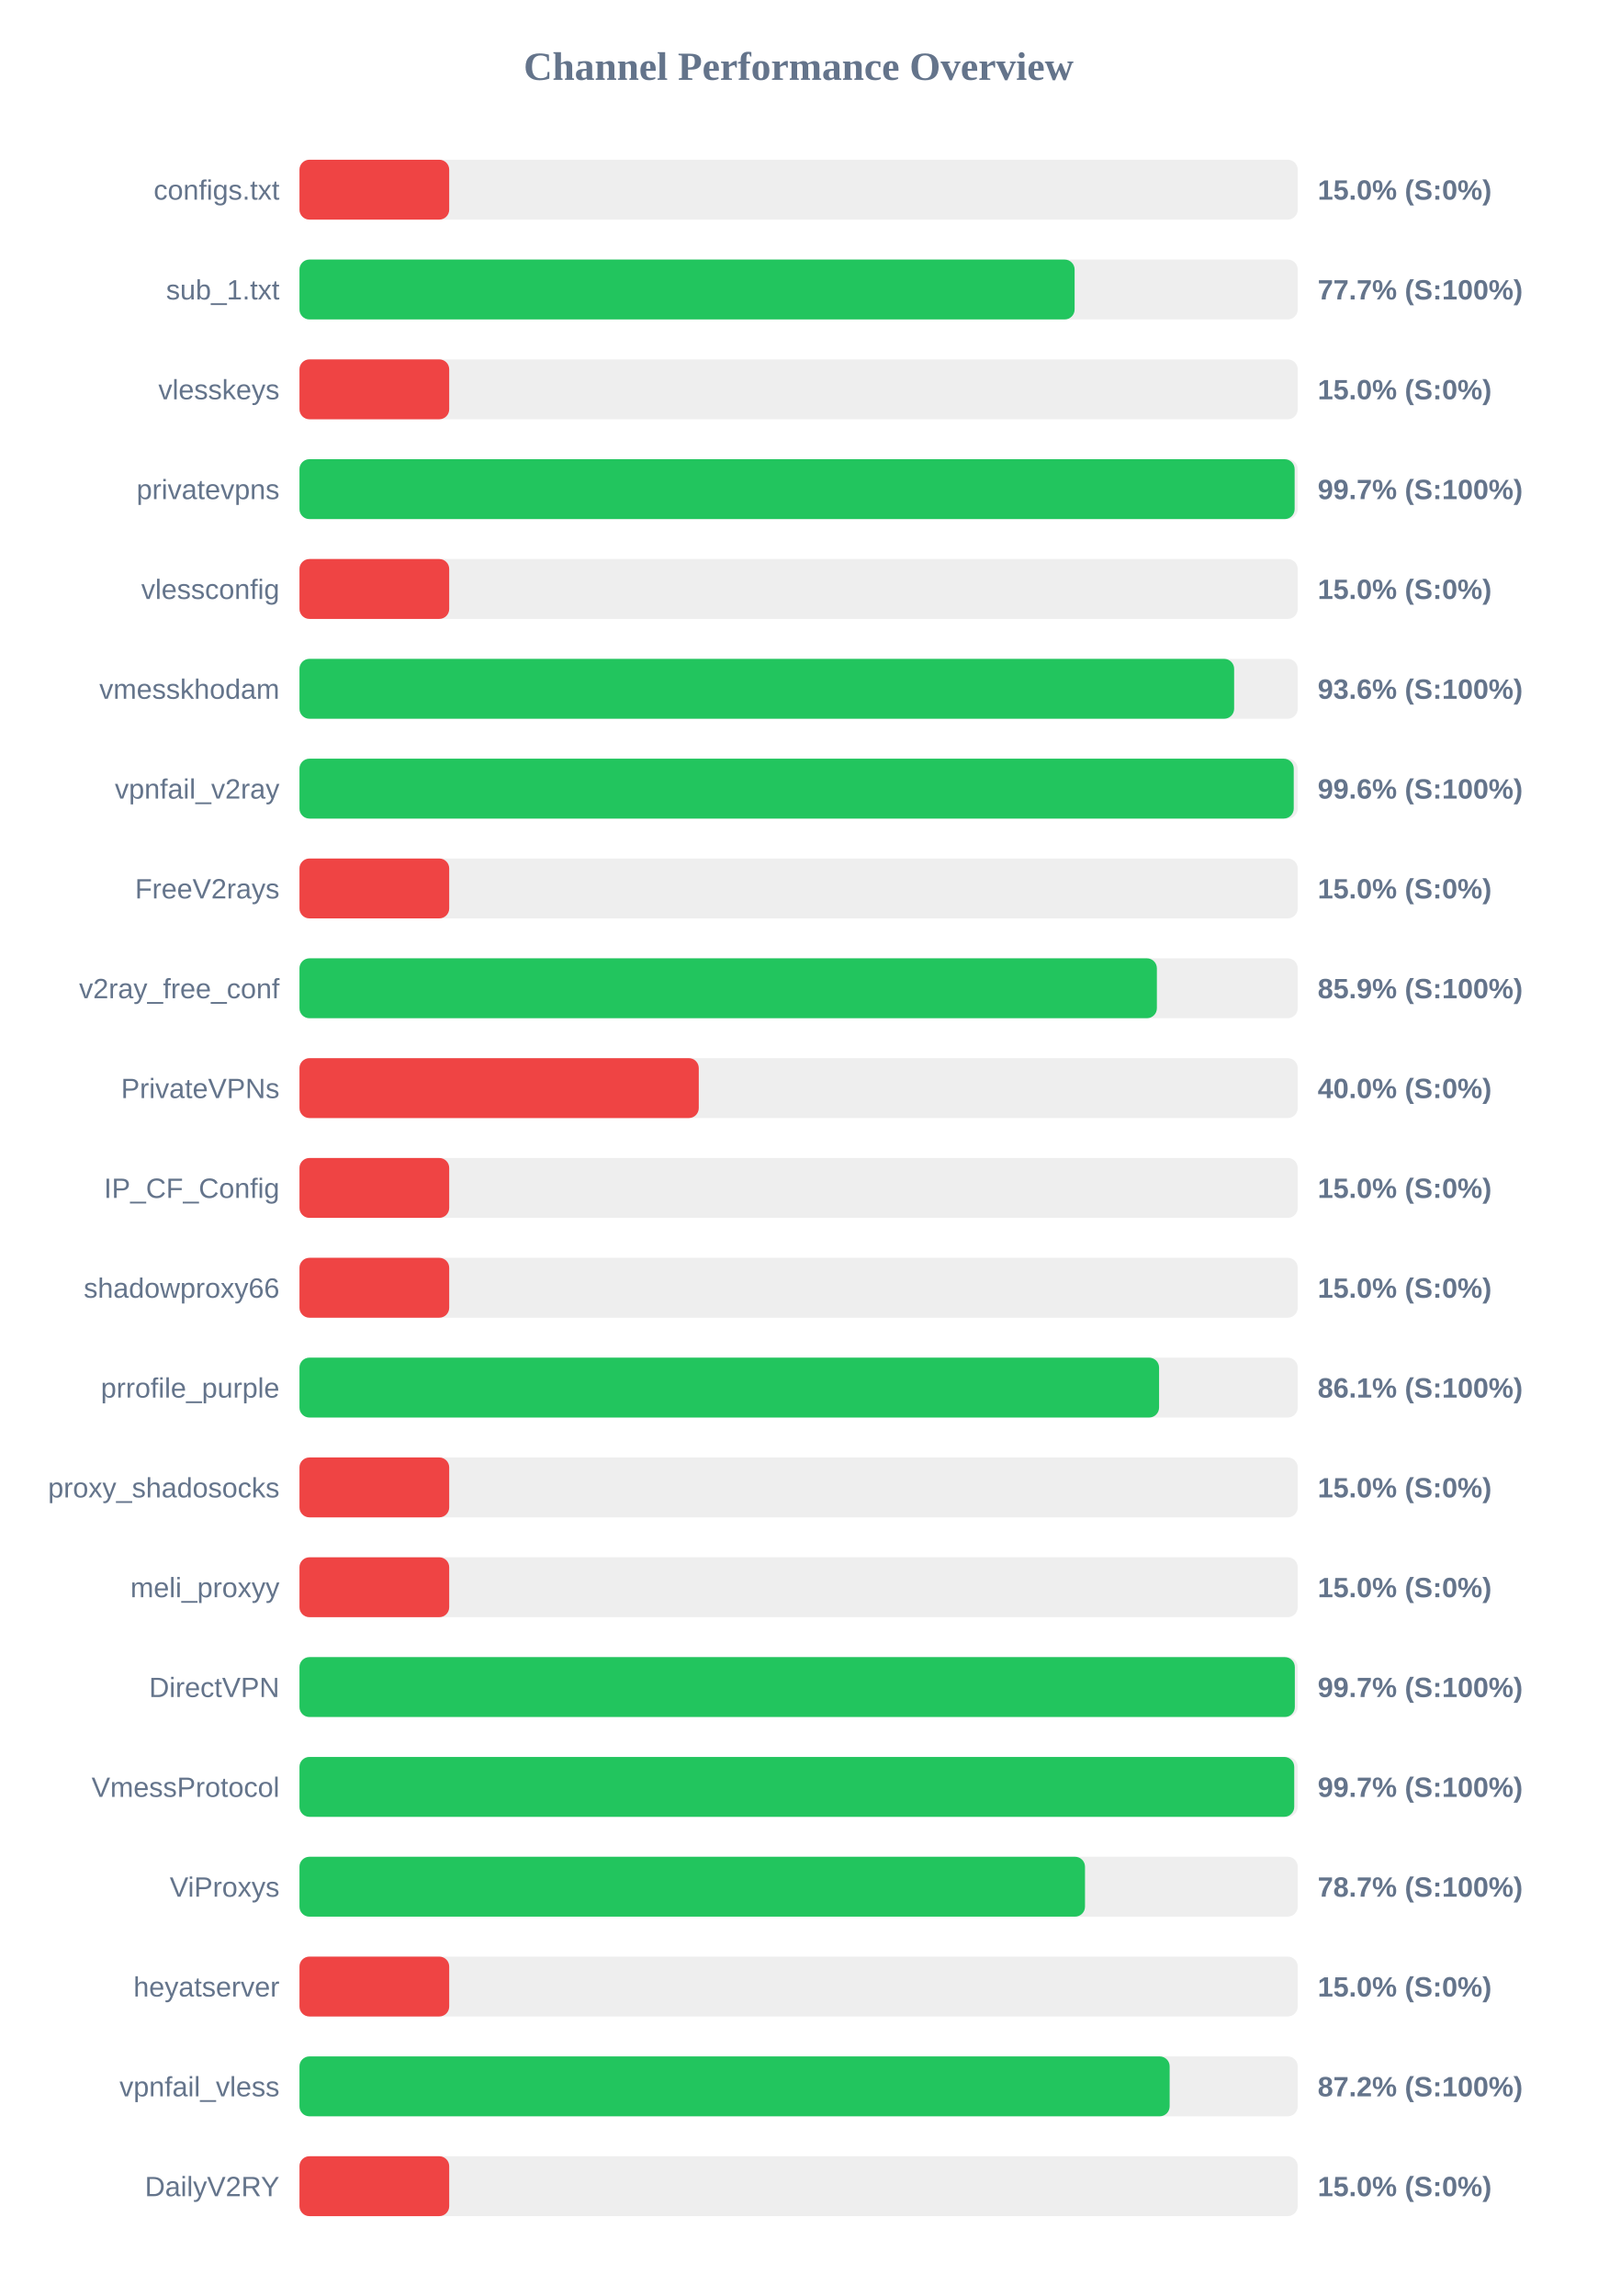
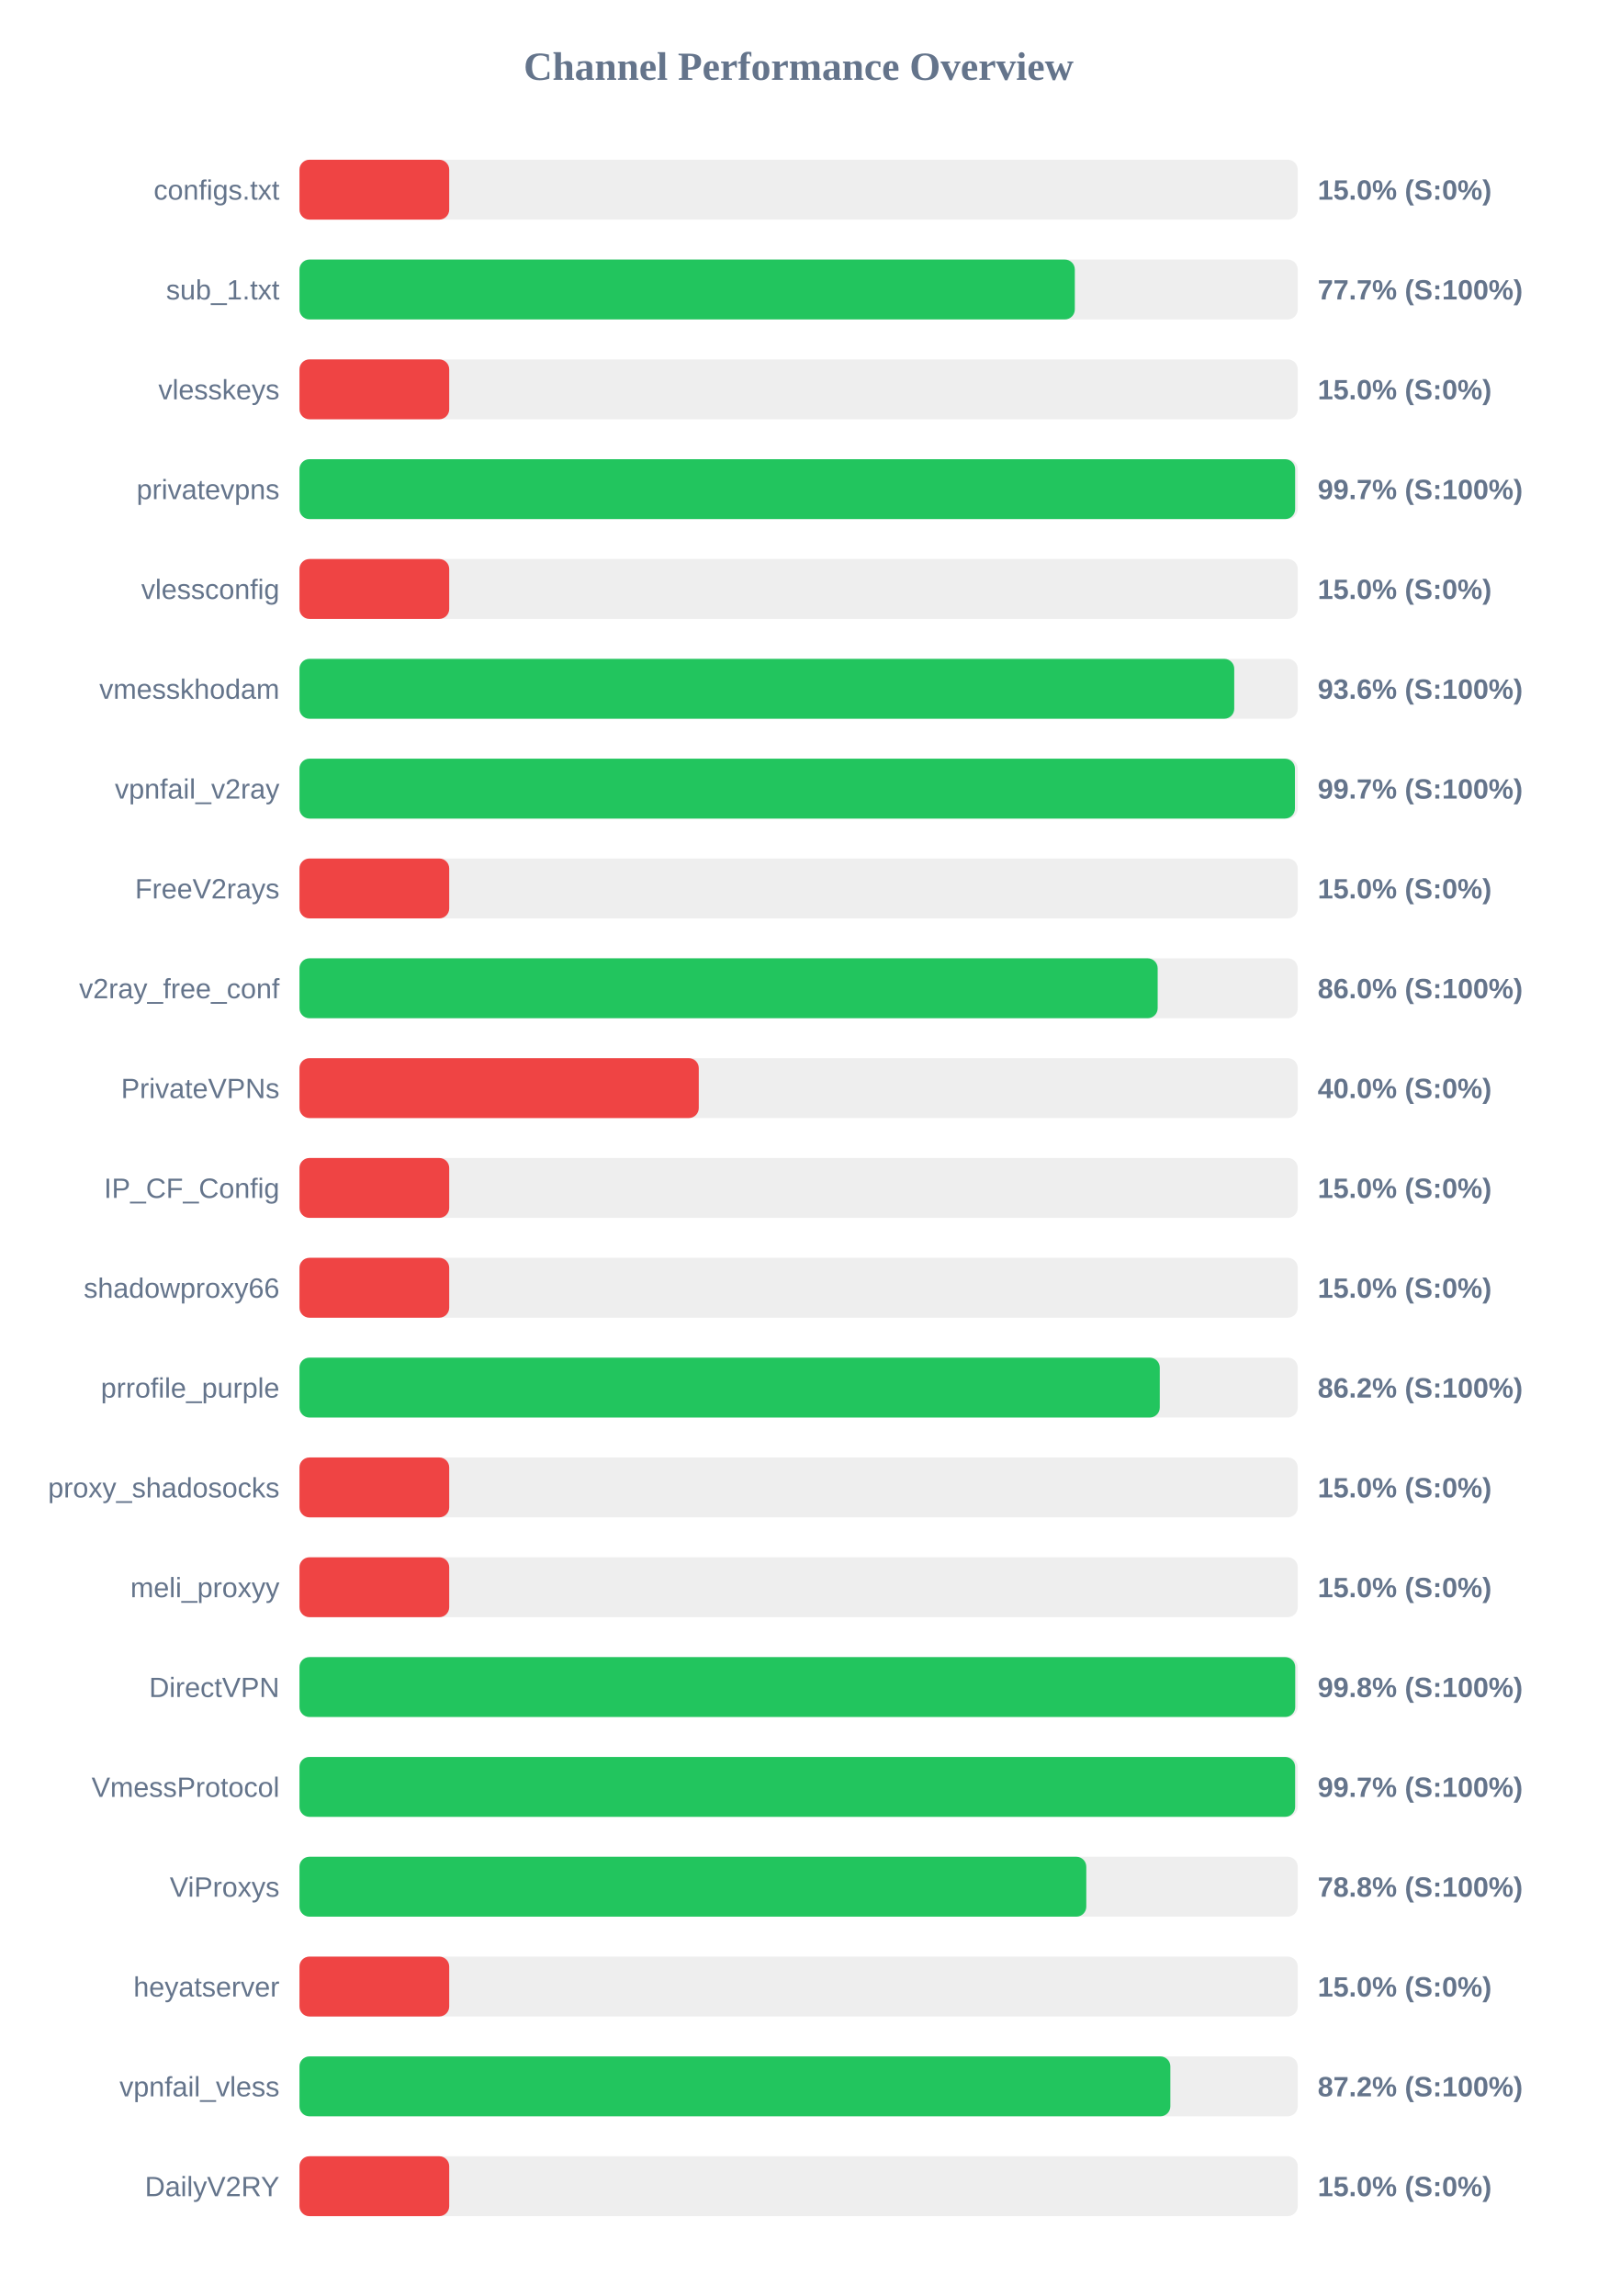
<svg xmlns="http://www.w3.org/2000/svg" width="800" height="1150" version="1.1">
  <style>
        .row { font: 14px Arial; fill: #64748b; }
        .score { font: bold 14px Arial; fill: #64748b; }
    </style>
  <text x="400" y="40" text-anchor="middle" font-size="20px" font-weight="bold" fill="#64748b">Channel Performance Overview</text>
  <rect x="150" y="80" width="500" height="30" fill="#eee" rx="5" />
  <rect x="150" y="80" width="75.0" height="30" fill="#ef4444" rx="5" />
  <text x="140" y="100" text-anchor="end" class="row">configs.txt</text>
  <text x="660" y="100" text-anchor="start" class="score">15.0% (S:0%)</text>
  <rect x="150" y="130" width="500" height="30" fill="#eee" rx="5" />
-   <rect x="150" y="130" width="388.25" height="30" fill="#22c55e" rx="5" />
+   <rect x="150" y="130" width="388.35" height="30" fill="#22c55e" rx="5" />
  <text x="140" y="150" text-anchor="end" class="row">sub_1.txt</text>
  <text x="660" y="150" text-anchor="start" class="score">77.7% (S:100%)</text>
  <rect x="150" y="180" width="500" height="30" fill="#eee" rx="5" />
  <rect x="150" y="180" width="75.0" height="30" fill="#ef4444" rx="5" />
  <text x="140" y="200" text-anchor="end" class="row">vlesskeys</text>
  <text x="660" y="200" text-anchor="start" class="score">15.0% (S:0%)</text>
  <rect x="150" y="230" width="500" height="30" fill="#eee" rx="5" />
-   <rect x="150" y="230" width="498.45" height="30" fill="#22c55e" rx="5" />
+   <rect x="150" y="230" width="498.7" height="30" fill="#22c55e" rx="5" />
  <text x="140" y="250" text-anchor="end" class="row">privatevpns</text>
  <text x="660" y="250" text-anchor="start" class="score">99.7% (S:100%)</text>
  <rect x="150" y="280" width="500" height="30" fill="#eee" rx="5" />
  <rect x="150" y="280" width="75.0" height="30" fill="#ef4444" rx="5" />
  <text x="140" y="300" text-anchor="end" class="row">vlessconfig</text>
  <text x="660" y="300" text-anchor="start" class="score">15.0% (S:0%)</text>
  <rect x="150" y="330" width="500" height="30" fill="#eee" rx="5" />
-   <rect x="150" y="330" width="468.15" height="30" fill="#22c55e" rx="5" />
+   <rect x="150" y="330" width="468.2" height="30" fill="#22c55e" rx="5" />
  <text x="140" y="350" text-anchor="end" class="row">vmesskhodam</text>
  <text x="660" y="350" text-anchor="start" class="score">93.6% (S:100%)</text>
  <rect x="150" y="380" width="500" height="30" fill="#eee" rx="5" />
-   <rect x="150" y="380" width="498.0" height="30" fill="#22c55e" rx="5" />
+   <rect x="150" y="380" width="498.6" height="30" fill="#22c55e" rx="5" />
  <text x="140" y="400" text-anchor="end" class="row">vpnfail_v2ray</text>
-   <text x="660" y="400" text-anchor="start" class="score">99.6% (S:100%)</text>
+   <text x="660" y="400" text-anchor="start" class="score">99.7% (S:100%)</text>
  <rect x="150" y="430" width="500" height="30" fill="#eee" rx="5" />
  <rect x="150" y="430" width="75.0" height="30" fill="#ef4444" rx="5" />
  <text x="140" y="450" text-anchor="end" class="row">FreeV2rays</text>
  <text x="660" y="450" text-anchor="start" class="score">15.0% (S:0%)</text>
  <rect x="150" y="480" width="500" height="30" fill="#eee" rx="5" />
-   <rect x="150" y="480" width="429.45" height="30" fill="#22c55e" rx="5" />
+   <rect x="150" y="480" width="429.85" height="30" fill="#22c55e" rx="5" />
  <text x="140" y="500" text-anchor="end" class="row">v2ray_free_conf</text>
-   <text x="660" y="500" text-anchor="start" class="score">85.9% (S:100%)</text>
+   <text x="660" y="500" text-anchor="start" class="score">86.0% (S:100%)</text>
  <rect x="150" y="530" width="500" height="30" fill="#eee" rx="5" />
  <rect x="150" y="530" width="200.0" height="30" fill="#ef4444" rx="5" />
  <text x="140" y="550" text-anchor="end" class="row">PrivateVPNs</text>
  <text x="660" y="550" text-anchor="start" class="score">40.0% (S:0%)</text>
  <rect x="150" y="580" width="500" height="30" fill="#eee" rx="5" />
  <rect x="150" y="580" width="75.0" height="30" fill="#ef4444" rx="5" />
  <text x="140" y="600" text-anchor="end" class="row">IP_CF_Config</text>
  <text x="660" y="600" text-anchor="start" class="score">15.0% (S:0%)</text>
  <rect x="150" y="630" width="500" height="30" fill="#eee" rx="5" />
  <rect x="150" y="630" width="75.0" height="30" fill="#ef4444" rx="5" />
  <text x="140" y="650" text-anchor="end" class="row">shadowproxy66</text>
  <text x="660" y="650" text-anchor="start" class="score">15.0% (S:0%)</text>
  <rect x="150" y="680" width="500" height="30" fill="#eee" rx="5" />
-   <rect x="150" y="680" width="430.55" height="30" fill="#22c55e" rx="5" />
+   <rect x="150" y="680" width="430.9" height="30" fill="#22c55e" rx="5" />
  <text x="140" y="700" text-anchor="end" class="row">prrofile_purple</text>
-   <text x="660" y="700" text-anchor="start" class="score">86.1% (S:100%)</text>
+   <text x="660" y="700" text-anchor="start" class="score">86.2% (S:100%)</text>
  <rect x="150" y="730" width="500" height="30" fill="#eee" rx="5" />
  <rect x="150" y="730" width="75.0" height="30" fill="#ef4444" rx="5" />
  <text x="140" y="750" text-anchor="end" class="row">proxy_shadosocks</text>
  <text x="660" y="750" text-anchor="start" class="score">15.0% (S:0%)</text>
  <rect x="150" y="780" width="500" height="30" fill="#eee" rx="5" />
  <rect x="150" y="780" width="75.0" height="30" fill="#ef4444" rx="5" />
  <text x="140" y="800" text-anchor="end" class="row">meli_proxyy</text>
  <text x="660" y="800" text-anchor="start" class="score">15.0% (S:0%)</text>
  <rect x="150" y="830" width="500" height="30" fill="#eee" rx="5" />
-   <rect x="150" y="830" width="498.55" height="30" fill="#22c55e" rx="5" />
+   <rect x="150" y="830" width="498.75" height="30" fill="#22c55e" rx="5" />
  <text x="140" y="850" text-anchor="end" class="row">DirectVPN</text>
-   <text x="660" y="850" text-anchor="start" class="score">99.7% (S:100%)</text>
+   <text x="660" y="850" text-anchor="start" class="score">99.8% (S:100%)</text>
  <rect x="150" y="880" width="500" height="30" fill="#eee" rx="5" />
-   <rect x="150" y="880" width="498.25" height="30" fill="#22c55e" rx="5" />
+   <rect x="150" y="880" width="498.7" height="30" fill="#22c55e" rx="5" />
  <text x="140" y="900" text-anchor="end" class="row">VmessProtocol</text>
  <text x="660" y="900" text-anchor="start" class="score">99.7% (S:100%)</text>
  <rect x="150" y="930" width="500" height="30" fill="#eee" rx="5" />
-   <rect x="150" y="930" width="393.45" height="30" fill="#22c55e" rx="5" />
+   <rect x="150" y="930" width="394.1" height="30" fill="#22c55e" rx="5" />
  <text x="140" y="950" text-anchor="end" class="row">ViProxys</text>
-   <text x="660" y="950" text-anchor="start" class="score">78.7% (S:100%)</text>
+   <text x="660" y="950" text-anchor="start" class="score">78.8% (S:100%)</text>
  <rect x="150" y="980" width="500" height="30" fill="#eee" rx="5" />
  <rect x="150" y="980" width="75.0" height="30" fill="#ef4444" rx="5" />
  <text x="140" y="1000" text-anchor="end" class="row">heyatserver</text>
  <text x="660" y="1000" text-anchor="start" class="score">15.0% (S:0%)</text>
  <rect x="150" y="1030" width="500" height="30" fill="#eee" rx="5" />
-   <rect x="150" y="1030" width="435.85" height="30" fill="#22c55e" rx="5" />
+   <rect x="150" y="1030" width="436.2" height="30" fill="#22c55e" rx="5" />
  <text x="140" y="1050" text-anchor="end" class="row">vpnfail_vless</text>
  <text x="660" y="1050" text-anchor="start" class="score">87.2% (S:100%)</text>
  <rect x="150" y="1080" width="500" height="30" fill="#eee" rx="5" />
  <rect x="150" y="1080" width="75.0" height="30" fill="#ef4444" rx="5" />
  <text x="140" y="1100" text-anchor="end" class="row">DailyV2RY</text>
  <text x="660" y="1100" text-anchor="start" class="score">15.0% (S:0%)</text>
</svg>
